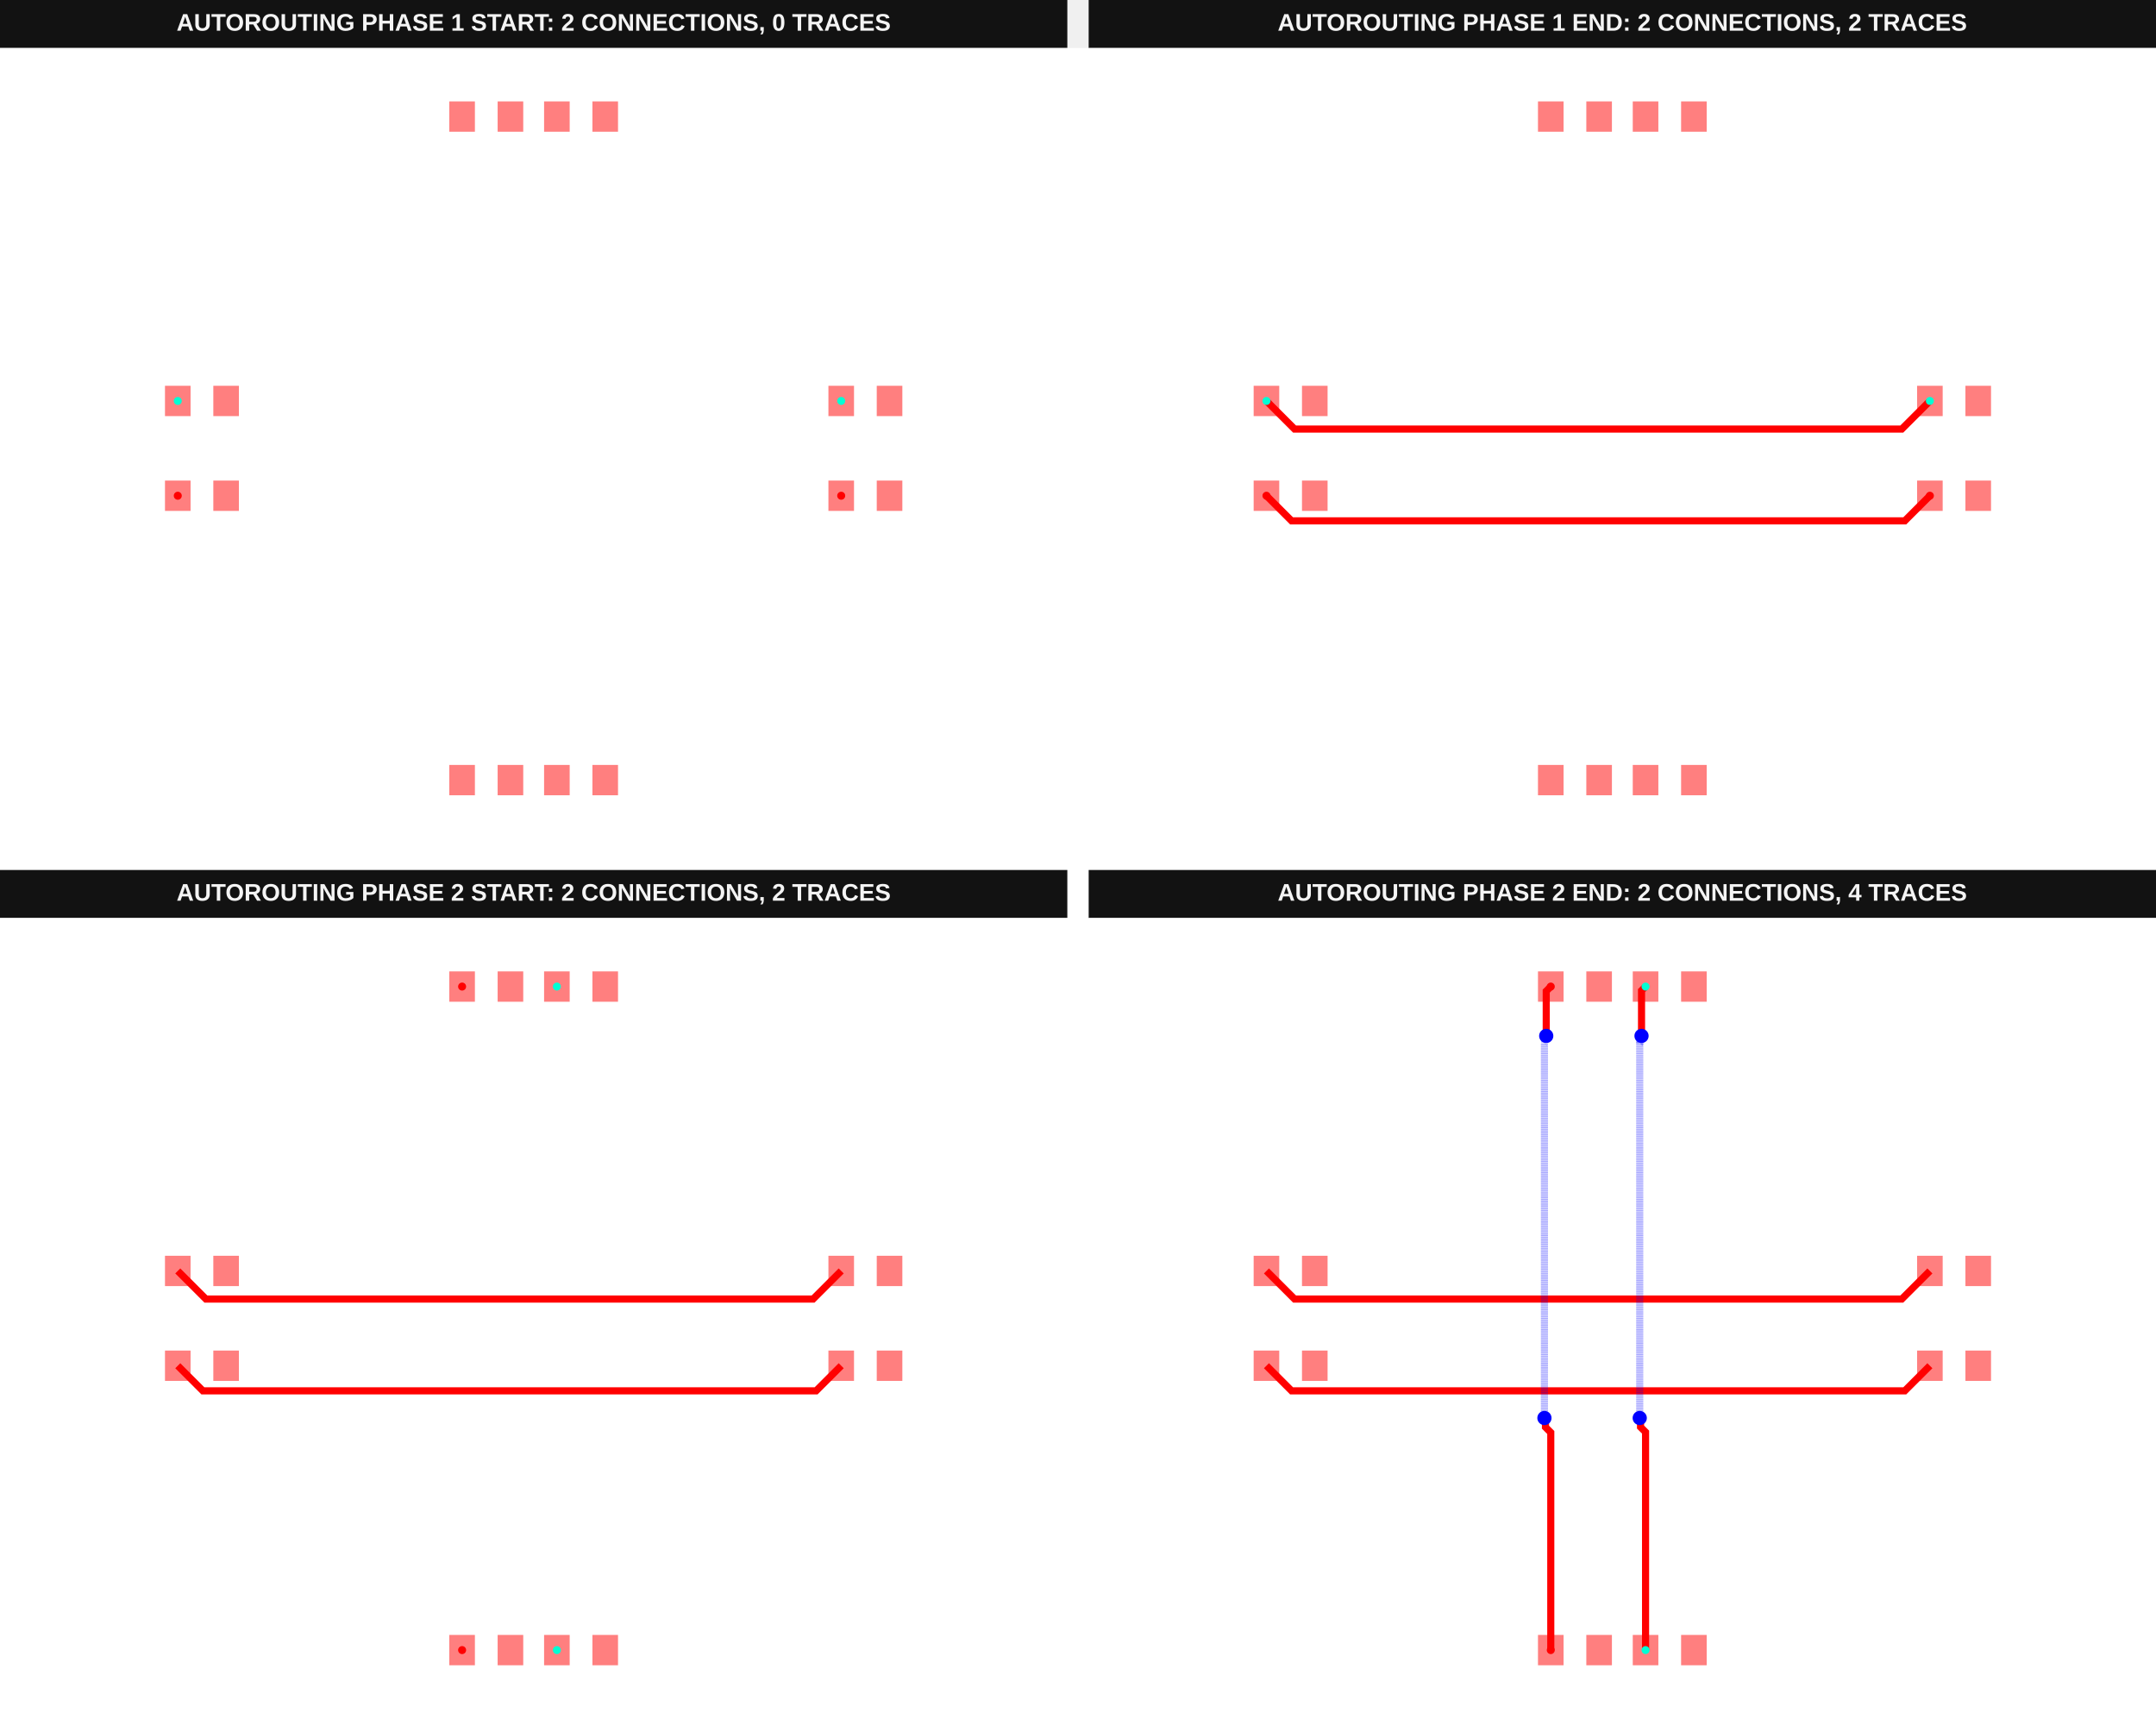
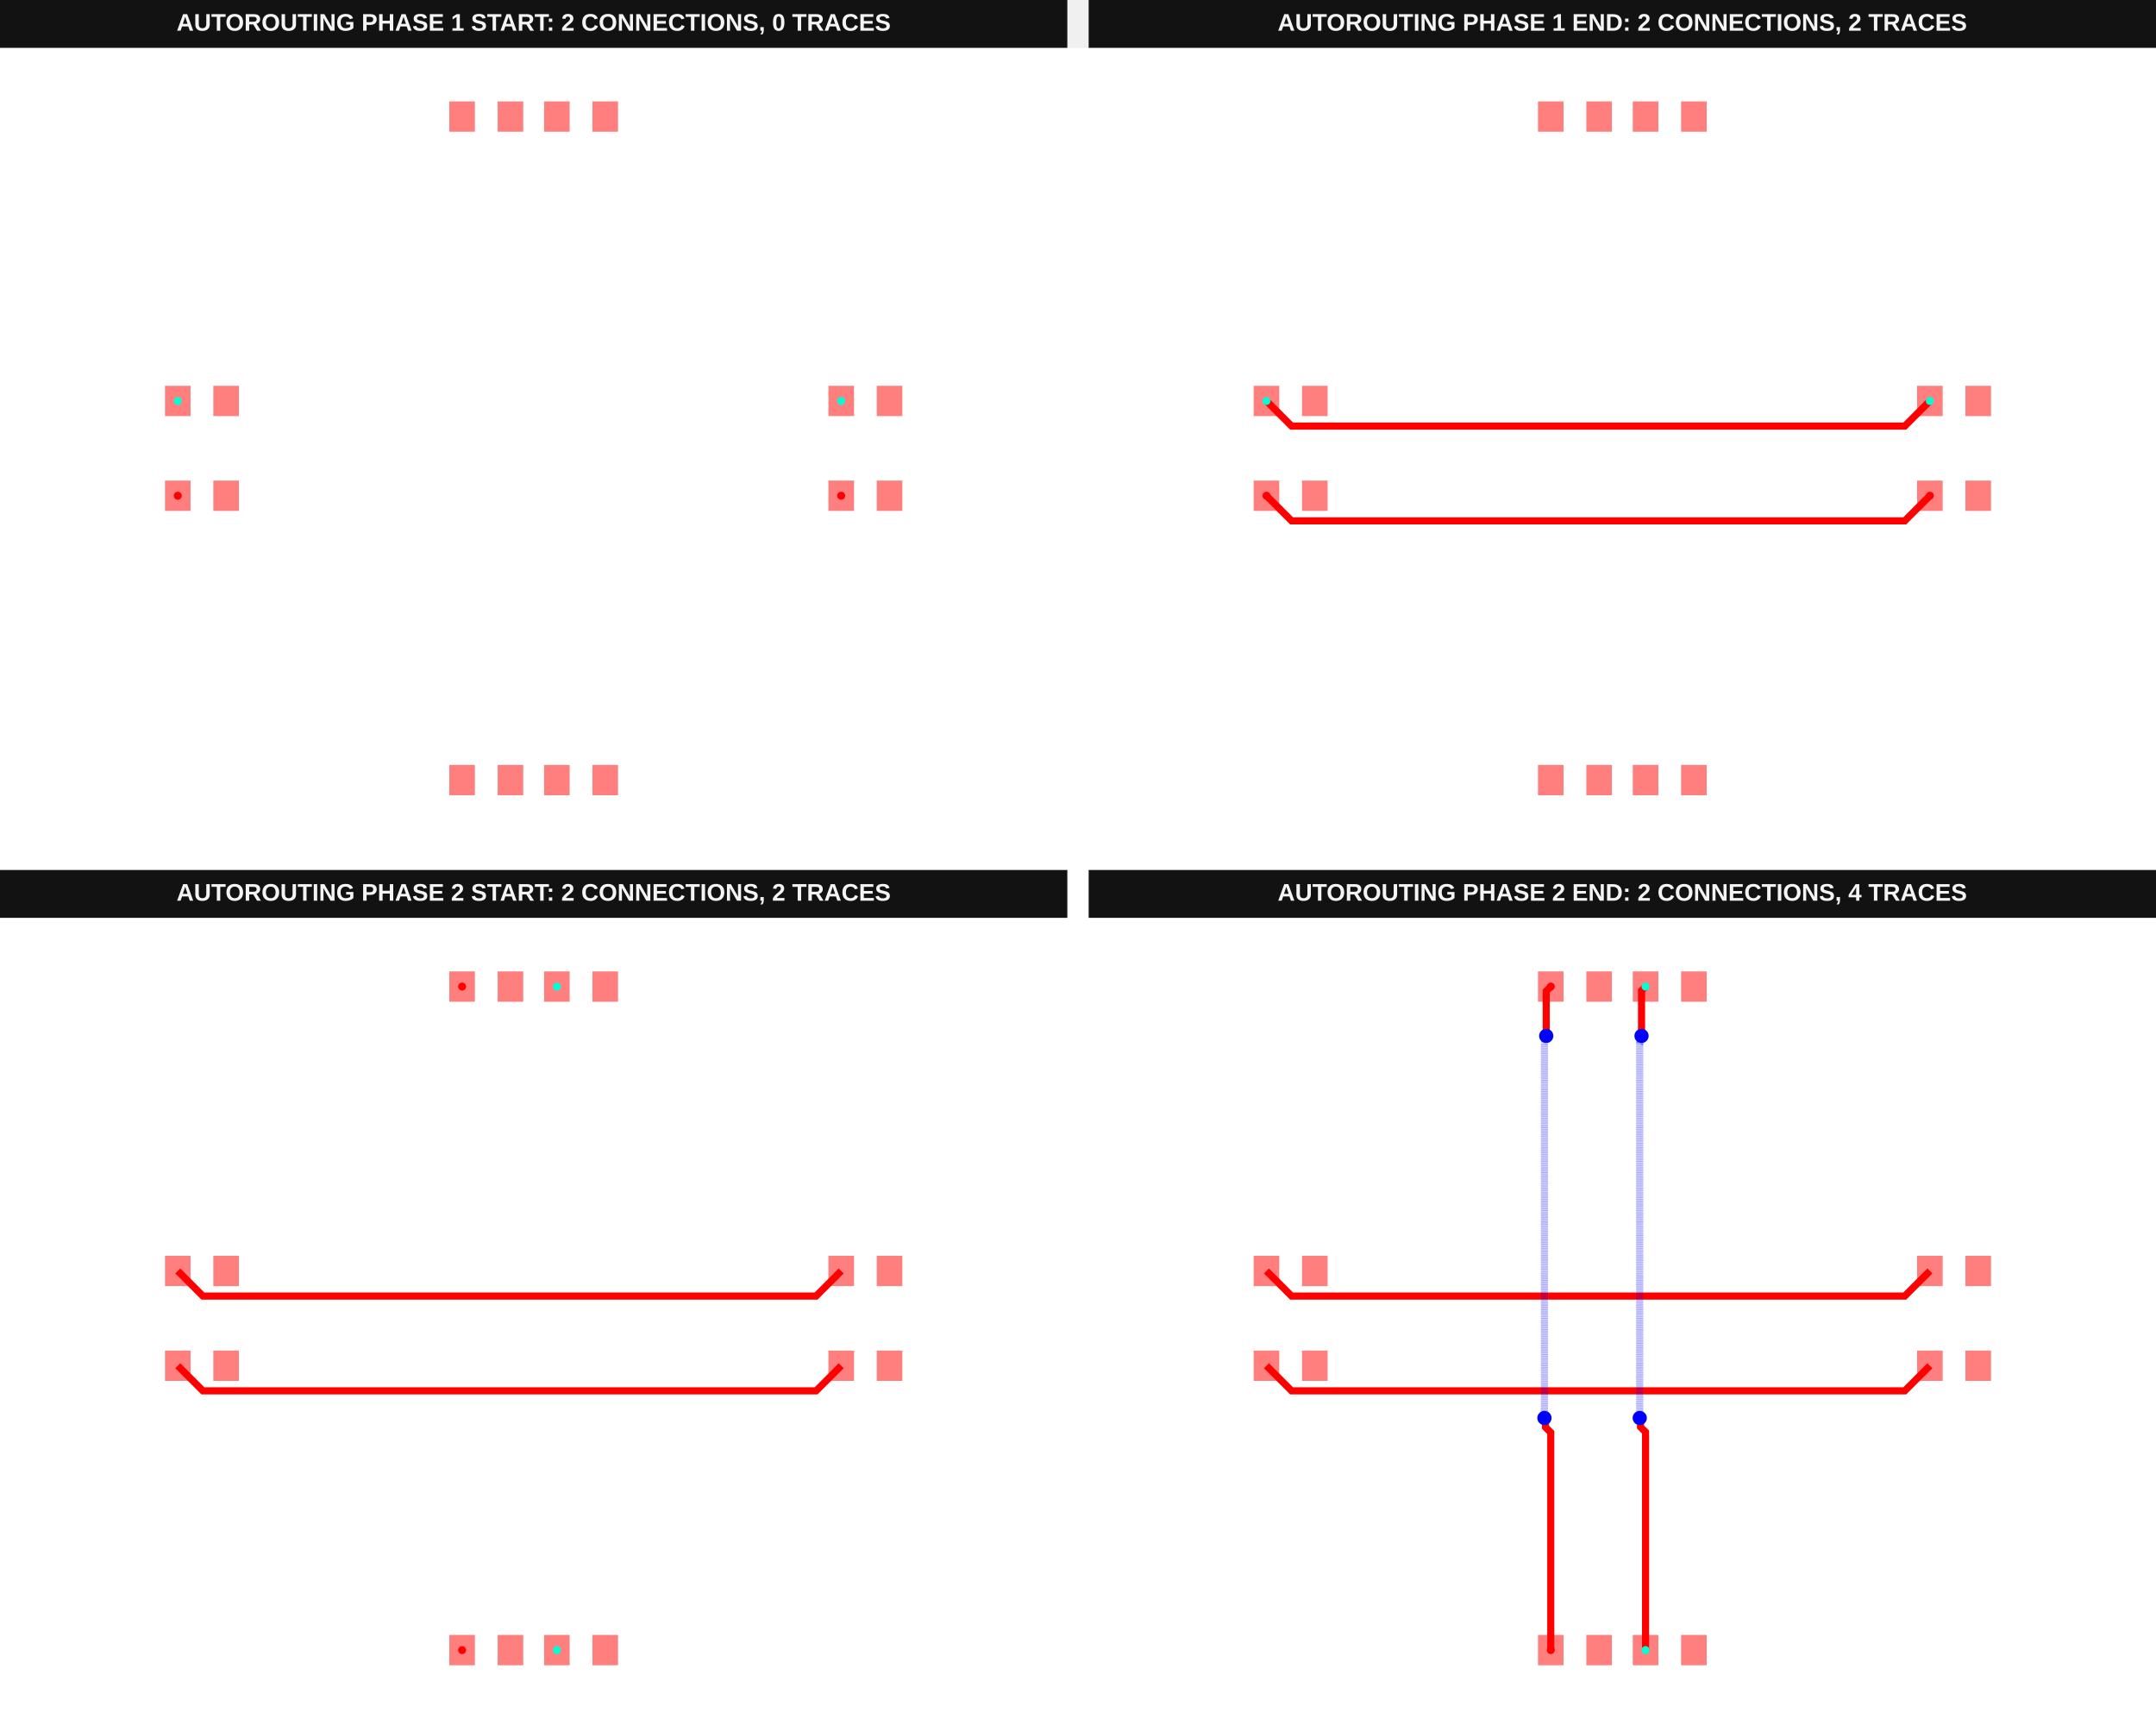
<svg xmlns="http://www.w3.org/2000/svg" width="1616" height="1288" viewBox="0 0 1616 1288" data-testid="autoroutingphase-connection-phase-index-arrays-horizontal-first-autorouting-srj-stack">
  <g transform="translate(0, 0) scale(1, 1) translate(0, 0)">
    <g transform="translate(0, 0) scale(1, 1) translate(0, 0)">
      <g transform="translate(0, 0) scale(1, 1) translate(0, 0)">
        <rect x="0" y="0" width="800" height="36" fill="#121212" />
        <text x="400" y="23" fill="#f4f4f4" font-family="Arial, sans-serif" font-size="18" font-weight="700" text-anchor="middle">AUTOROUTING PHASE 1 START: 2 CONNECTIONS, 0 TRACES</text>
      </g>
      <g transform="translate(0, 36) scale(1, 1) translate(0, 0)">
        <rect width="100%" height="100%" fill="#fff" />
        <g>
          <rect data-type="rect" data-label="top source_trace_0" data-x="-7.51" data-y="-1" x="123.661" y="324.153" width="19.18" height="22.732" fill="rgba(255,0,0,0.5)" stroke="black" stroke-width="0.028" />
        </g>
        <g>
          <rect data-type="rect" data-label="top" data-x="-6.49" data-y="-1" x="159.891" y="324.153" width="19.18" height="22.732" fill="rgba(255,0,0,0.5)" stroke="black" stroke-width="0.028" />
        </g>
        <g>
          <rect data-type="rect" data-label="top source_trace_0" data-x="6.49" data-y="-1" x="620.929" y="324.153" width="19.18" height="22.732" fill="rgba(255,0,0,0.5)" stroke="black" stroke-width="0.028" />
        </g>
        <g>
          <rect data-type="rect" data-label="top" data-x="7.51" data-y="-1" x="657.158" y="324.153" width="19.18" height="22.732" fill="rgba(255,0,0,0.5)" stroke="black" stroke-width="0.028" />
        </g>
        <g>
          <rect data-type="rect" data-label="top source_trace_1" data-x="-7.51" data-y="1" x="123.661" y="253.115" width="19.18" height="22.732" fill="rgba(255,0,0,0.5)" stroke="black" stroke-width="0.028" />
        </g>
        <g>
          <rect data-type="rect" data-label="top" data-x="-6.49" data-y="1" x="159.891" y="253.115" width="19.18" height="22.732" fill="rgba(255,0,0,0.5)" stroke="black" stroke-width="0.028" />
        </g>
        <g>
          <rect data-type="rect" data-label="top source_trace_1" data-x="6.49" data-y="1" x="620.929" y="253.115" width="19.18" height="22.732" fill="rgba(255,0,0,0.5)" stroke="black" stroke-width="0.028" />
        </g>
        <g>
          <rect data-type="rect" data-label="top" data-x="7.51" data-y="1" x="657.158" y="253.115" width="19.18" height="22.732" fill="rgba(255,0,0,0.5)" stroke="black" stroke-width="0.028" />
        </g>
        <g>
          <rect data-type="rect" data-label="top" data-x="-1.51" data-y="-7" x="336.776" y="537.268" width="19.18" height="22.732" fill="rgba(255,0,0,0.5)" stroke="black" stroke-width="0.028" />
        </g>
        <g>
          <rect data-type="rect" data-label="top" data-x="-0.49" data-y="-7" x="373.005" y="537.268" width="19.18" height="22.732" fill="rgba(255,0,0,0.5)" stroke="black" stroke-width="0.028" />
        </g>
        <g>
          <rect data-type="rect" data-label="top" data-x="-1.51" data-y="7" x="336.776" y="40" width="19.18" height="22.732" fill="rgba(255,0,0,0.5)" stroke="black" stroke-width="0.028" />
        </g>
        <g>
          <rect data-type="rect" data-label="top" data-x="-0.49" data-y="7" x="373.005" y="40" width="19.18" height="22.732" fill="rgba(255,0,0,0.5)" stroke="black" stroke-width="0.028" />
        </g>
        <g>
          <rect data-type="rect" data-label="top" data-x="0.49" data-y="-7" x="407.814" y="537.268" width="19.18" height="22.732" fill="rgba(255,0,0,0.5)" stroke="black" stroke-width="0.028" />
        </g>
        <g>
          <rect data-type="rect" data-label="top" data-x="1.51" data-y="-7" x="444.044" y="537.268" width="19.18" height="22.732" fill="rgba(255,0,0,0.5)" stroke="black" stroke-width="0.028" />
        </g>
        <g>
          <rect data-type="rect" data-label="top" data-x="0.49" data-y="7" x="407.814" y="40" width="19.18" height="22.732" fill="rgba(255,0,0,0.5)" stroke="black" stroke-width="0.028" />
        </g>
        <g>
          <rect data-type="rect" data-label="top" data-x="1.51" data-y="7" x="444.044" y="40" width="19.18" height="22.732" fill="rgba(255,0,0,0.5)" stroke="black" stroke-width="0.028" />
        </g>
        <g>
          <circle data-type="point" data-label="source_trace_0 source_trace_0 top" data-x="-7.51" data-y="-1" cx="133.251" cy="335.519" r="3" fill="hsl(0, 100%, 50%)" />
        </g>
        <g>
          <circle data-type="point" data-label="source_trace_0 source_trace_0 top" data-x="6.49" data-y="-1" cx="630.519" cy="335.519" r="3" fill="hsl(0, 100%, 50%)" />
        </g>
        <g>
          <circle data-type="point" data-label="source_trace_1 source_trace_1 top" data-x="-7.51" data-y="1" cx="133.251" cy="264.481" r="3" fill="hsl(170, 100%, 50%)" />
        </g>
        <g>
          <circle data-type="point" data-label="source_trace_1 source_trace_1 top" data-x="6.49" data-y="1" cx="630.519" cy="264.481" r="3" fill="hsl(170, 100%, 50%)" />
        </g>
        <g id="crosshair__stack1" style="display: none">
          <line id="crosshair-h__stack1" y1="0" y2="600" stroke="#666" stroke-width="0.5" />
          <line id="crosshair-v__stack1" x1="0" x2="800" stroke="#666" stroke-width="0.5" />
          <text id="coordinates__stack1" font-family="monospace" font-size="12" fill="#666" />
        </g>
      </g>
    </g>
    <g transform="translate(816, 0) scale(1, 1) translate(0, 0)">
      <g transform="translate(0, 0) scale(1, 1) translate(0, 0)">
        <rect x="0" y="0" width="800" height="36" fill="#121212" />
        <text x="400" y="23" fill="#f4f4f4" font-family="Arial, sans-serif" font-size="18" font-weight="700" text-anchor="middle">AUTOROUTING PHASE 1 END: 2 CONNECTIONS, 2 TRACES</text>
      </g>
      <g transform="translate(0, 36) scale(1, 1) translate(0, 0)">
        <rect width="100%" height="100%" fill="#fff" />
        <g>
-           <polyline data-points="6.49,1 5.896780560425722,0.4067805604257224 -6.756181113807375,0.4067805604257224 -6.916780560425722,0.4067805604257224 -7.51,1" data-type="line" data-label="" points="630.519,264.481 609.448,285.552 160.026,285.552 154.322,285.552 133.251,264.481" fill="none" stroke="red" stroke-width="5.328" />
-         </g>
-         <g>
-           <polyline data-points="6.49,-1 5.959851120093765,-1.5301488799062353 -6.979851120093764,-1.5301488799062353 -7.51,-1" data-type="line" data-label="" points="630.519,335.519 611.689,354.35 152.082,354.35 133.251,335.519" fill="none" stroke="red" stroke-width="5.328" />
+           <polyline data-points="6.49,1 5.959858928067643,0.46985892806764307 -6.979858928067642,0.469858928067643 -7.51,1" data-type="line" data-label="" points="630.519,264.481 611.689,283.311 152.082,283.311 133.251,264.481" fill="none" stroke="red" stroke-width="5.328" />
+         </g>
+         <g>
+           <polyline data-points="6.49,-1 5.959851008424478,-1.5301489915755222 -6.979851008424477,-1.5301489915755222 -7.51,-1" data-type="line" data-label="" points="630.519,335.519 611.689,354.35 152.082,354.35 133.251,335.519" fill="none" stroke="red" stroke-width="5.328" />
        </g>
        <g>
          <rect data-type="rect" data-label="top source_trace_0" data-x="-7.51" data-y="-1" x="123.661" y="324.153" width="19.18" height="22.732" fill="rgba(255,0,0,0.5)" stroke="black" stroke-width="0.028" />
        </g>
        <g>
          <rect data-type="rect" data-label="top" data-x="-6.49" data-y="-1" x="159.891" y="324.153" width="19.18" height="22.732" fill="rgba(255,0,0,0.5)" stroke="black" stroke-width="0.028" />
        </g>
        <g>
          <rect data-type="rect" data-label="top source_trace_0" data-x="6.49" data-y="-1" x="620.929" y="324.153" width="19.18" height="22.732" fill="rgba(255,0,0,0.5)" stroke="black" stroke-width="0.028" />
        </g>
        <g>
          <rect data-type="rect" data-label="top" data-x="7.51" data-y="-1" x="657.158" y="324.153" width="19.18" height="22.732" fill="rgba(255,0,0,0.5)" stroke="black" stroke-width="0.028" />
        </g>
        <g>
          <rect data-type="rect" data-label="top source_trace_1" data-x="-7.51" data-y="1" x="123.661" y="253.115" width="19.18" height="22.732" fill="rgba(255,0,0,0.5)" stroke="black" stroke-width="0.028" />
        </g>
        <g>
          <rect data-type="rect" data-label="top" data-x="-6.49" data-y="1" x="159.891" y="253.115" width="19.18" height="22.732" fill="rgba(255,0,0,0.5)" stroke="black" stroke-width="0.028" />
        </g>
        <g>
          <rect data-type="rect" data-label="top source_trace_1" data-x="6.49" data-y="1" x="620.929" y="253.115" width="19.18" height="22.732" fill="rgba(255,0,0,0.5)" stroke="black" stroke-width="0.028" />
        </g>
        <g>
          <rect data-type="rect" data-label="top" data-x="7.51" data-y="1" x="657.158" y="253.115" width="19.18" height="22.732" fill="rgba(255,0,0,0.5)" stroke="black" stroke-width="0.028" />
        </g>
        <g>
          <rect data-type="rect" data-label="top" data-x="-1.51" data-y="-7" x="336.776" y="537.268" width="19.18" height="22.732" fill="rgba(255,0,0,0.5)" stroke="black" stroke-width="0.028" />
        </g>
        <g>
          <rect data-type="rect" data-label="top" data-x="-0.49" data-y="-7" x="373.005" y="537.268" width="19.18" height="22.732" fill="rgba(255,0,0,0.5)" stroke="black" stroke-width="0.028" />
        </g>
        <g>
          <rect data-type="rect" data-label="top" data-x="-1.51" data-y="7" x="336.776" y="40" width="19.18" height="22.732" fill="rgba(255,0,0,0.5)" stroke="black" stroke-width="0.028" />
        </g>
        <g>
          <rect data-type="rect" data-label="top" data-x="-0.49" data-y="7" x="373.005" y="40" width="19.18" height="22.732" fill="rgba(255,0,0,0.5)" stroke="black" stroke-width="0.028" />
        </g>
        <g>
          <rect data-type="rect" data-label="top" data-x="0.49" data-y="-7" x="407.814" y="537.268" width="19.18" height="22.732" fill="rgba(255,0,0,0.5)" stroke="black" stroke-width="0.028" />
        </g>
        <g>
          <rect data-type="rect" data-label="top" data-x="1.51" data-y="-7" x="444.044" y="537.268" width="19.18" height="22.732" fill="rgba(255,0,0,0.5)" stroke="black" stroke-width="0.028" />
        </g>
        <g>
          <rect data-type="rect" data-label="top" data-x="0.49" data-y="7" x="407.814" y="40" width="19.18" height="22.732" fill="rgba(255,0,0,0.5)" stroke="black" stroke-width="0.028" />
        </g>
        <g>
          <rect data-type="rect" data-label="top" data-x="1.51" data-y="7" x="444.044" y="40" width="19.18" height="22.732" fill="rgba(255,0,0,0.5)" stroke="black" stroke-width="0.028" />
        </g>
        <g>
          <circle data-type="point" data-label="source_trace_0 source_trace_0 top" data-x="-7.51" data-y="-1" cx="133.251" cy="335.519" r="3" fill="hsl(0, 100%, 50%)" />
        </g>
        <g>
          <circle data-type="point" data-label="source_trace_0 source_trace_0 top" data-x="6.49" data-y="-1" cx="630.519" cy="335.519" r="3" fill="hsl(0, 100%, 50%)" />
        </g>
        <g>
          <circle data-type="point" data-label="source_trace_1 source_trace_1 top" data-x="-7.51" data-y="1" cx="133.251" cy="264.481" r="3" fill="hsl(170, 100%, 50%)" />
        </g>
        <g>
          <circle data-type="point" data-label="source_trace_1 source_trace_1 top" data-x="6.49" data-y="1" cx="630.519" cy="264.481" r="3" fill="hsl(170, 100%, 50%)" />
        </g>
        <g id="crosshair__stack1__stack1" style="display: none">
          <line id="crosshair-h__stack1__stack1" y1="0" y2="600" stroke="#666" stroke-width="0.5" />
          <line id="crosshair-v__stack1__stack1" x1="0" x2="800" stroke="#666" stroke-width="0.5" />
          <text id="coordinates__stack1__stack1" font-family="monospace" font-size="12" fill="#666" />
        </g>
      </g>
    </g>
  </g>
  <g transform="translate(0, 652) scale(1, 1) translate(0, 0)">
    <g transform="translate(0, 0) scale(1, 1) translate(0, 0)">
      <g transform="translate(0, 0) scale(1, 1) translate(0, 0)">
        <rect x="0" y="0" width="800" height="36" fill="#121212" />
        <text x="400" y="23" fill="#f4f4f4" font-family="Arial, sans-serif" font-size="18" font-weight="700" text-anchor="middle">AUTOROUTING PHASE 2 START: 2 CONNECTIONS, 2 TRACES</text>
      </g>
      <g transform="translate(0, 36) scale(1, 1) translate(0, 0)">
        <rect width="100%" height="100%" fill="#fff" />
        <g>
-           <polyline data-points="6.49,1 5.896780560425722,0.4067805604257224 -6.756181113807375,0.4067805604257224 -6.916780560425722,0.4067805604257224 -7.51,1" data-type="line" data-label="" points="630.519,264.481 609.448,285.552 160.026,285.552 154.322,285.552 133.251,264.481" fill="none" stroke="red" stroke-width="5.328" />
-         </g>
-         <g>
-           <polyline data-points="6.49,-1 5.959851120093765,-1.5301488799062353 -6.979851120093764,-1.5301488799062353 -7.51,-1" data-type="line" data-label="" points="630.519,335.519 611.689,354.35 152.082,354.35 133.251,335.519" fill="none" stroke="red" stroke-width="5.328" />
+           <polyline data-points="6.49,1 5.959858928067643,0.46985892806764307 -6.979858928067642,0.469858928067643 -7.51,1" data-type="line" data-label="" points="630.519,264.481 611.689,283.311 152.082,283.311 133.251,264.481" fill="none" stroke="red" stroke-width="5.328" />
+         </g>
+         <g>
+           <polyline data-points="6.49,-1 5.959851008424478,-1.5301489915755222 -6.979851008424477,-1.5301489915755222 -7.51,-1" data-type="line" data-label="" points="630.519,335.519 611.689,354.35 152.082,354.35 133.251,335.519" fill="none" stroke="red" stroke-width="5.328" />
        </g>
        <g>
          <rect data-type="rect" data-label="top" data-x="-7.51" data-y="-1" x="123.661" y="324.153" width="19.18" height="22.732" fill="rgba(255,0,0,0.5)" stroke="black" stroke-width="0.028" />
        </g>
        <g>
          <rect data-type="rect" data-label="top" data-x="-6.49" data-y="-1" x="159.891" y="324.153" width="19.18" height="22.732" fill="rgba(255,0,0,0.5)" stroke="black" stroke-width="0.028" />
        </g>
        <g>
          <rect data-type="rect" data-label="top" data-x="6.49" data-y="-1" x="620.929" y="324.153" width="19.18" height="22.732" fill="rgba(255,0,0,0.5)" stroke="black" stroke-width="0.028" />
        </g>
        <g>
          <rect data-type="rect" data-label="top" data-x="7.51" data-y="-1" x="657.158" y="324.153" width="19.18" height="22.732" fill="rgba(255,0,0,0.5)" stroke="black" stroke-width="0.028" />
        </g>
        <g>
          <rect data-type="rect" data-label="top" data-x="-7.51" data-y="1" x="123.661" y="253.115" width="19.18" height="22.732" fill="rgba(255,0,0,0.5)" stroke="black" stroke-width="0.028" />
        </g>
        <g>
          <rect data-type="rect" data-label="top" data-x="-6.49" data-y="1" x="159.891" y="253.115" width="19.18" height="22.732" fill="rgba(255,0,0,0.5)" stroke="black" stroke-width="0.028" />
        </g>
        <g>
          <rect data-type="rect" data-label="top" data-x="6.49" data-y="1" x="620.929" y="253.115" width="19.18" height="22.732" fill="rgba(255,0,0,0.5)" stroke="black" stroke-width="0.028" />
        </g>
        <g>
          <rect data-type="rect" data-label="top" data-x="7.51" data-y="1" x="657.158" y="253.115" width="19.18" height="22.732" fill="rgba(255,0,0,0.5)" stroke="black" stroke-width="0.028" />
        </g>
        <g>
          <rect data-type="rect" data-label="top source_trace_2" data-x="-1.51" data-y="-7" x="336.776" y="537.268" width="19.18" height="22.732" fill="rgba(255,0,0,0.5)" stroke="black" stroke-width="0.028" />
        </g>
        <g>
          <rect data-type="rect" data-label="top" data-x="-0.49" data-y="-7" x="373.005" y="537.268" width="19.18" height="22.732" fill="rgba(255,0,0,0.5)" stroke="black" stroke-width="0.028" />
        </g>
        <g>
          <rect data-type="rect" data-label="top source_trace_2" data-x="-1.51" data-y="7" x="336.776" y="40" width="19.18" height="22.732" fill="rgba(255,0,0,0.5)" stroke="black" stroke-width="0.028" />
        </g>
        <g>
          <rect data-type="rect" data-label="top" data-x="-0.49" data-y="7" x="373.005" y="40" width="19.18" height="22.732" fill="rgba(255,0,0,0.5)" stroke="black" stroke-width="0.028" />
        </g>
        <g>
          <rect data-type="rect" data-label="top source_trace_3" data-x="0.49" data-y="-7" x="407.814" y="537.268" width="19.18" height="22.732" fill="rgba(255,0,0,0.5)" stroke="black" stroke-width="0.028" />
        </g>
        <g>
          <rect data-type="rect" data-label="top" data-x="1.51" data-y="-7" x="444.044" y="537.268" width="19.18" height="22.732" fill="rgba(255,0,0,0.5)" stroke="black" stroke-width="0.028" />
        </g>
        <g>
          <rect data-type="rect" data-label="top source_trace_3" data-x="0.49" data-y="7" x="407.814" y="40" width="19.18" height="22.732" fill="rgba(255,0,0,0.5)" stroke="black" stroke-width="0.028" />
        </g>
        <g>
          <rect data-type="rect" data-label="top" data-x="1.51" data-y="7" x="444.044" y="40" width="19.18" height="22.732" fill="rgba(255,0,0,0.5)" stroke="black" stroke-width="0.028" />
        </g>
        <g>
          <circle data-type="point" data-label="source_trace_2 source_trace_2 top" data-x="-1.51" data-y="-7" cx="346.366" cy="548.634" r="3" fill="hsl(0, 100%, 50%)" />
        </g>
        <g>
          <circle data-type="point" data-label="source_trace_2 source_trace_2 top" data-x="-1.51" data-y="7" cx="346.366" cy="51.366" r="3" fill="hsl(0, 100%, 50%)" />
        </g>
        <g>
          <circle data-type="point" data-label="source_trace_3 source_trace_3 top" data-x="0.49" data-y="-7" cx="417.404" cy="548.634" r="3" fill="hsl(170, 100%, 50%)" />
        </g>
        <g>
          <circle data-type="point" data-label="source_trace_3 source_trace_3 top" data-x="0.49" data-y="7" cx="417.404" cy="51.366" r="3" fill="hsl(170, 100%, 50%)" />
        </g>
        <g id="crosshair__stack1__stack1" style="display: none">
          <line id="crosshair-h__stack1__stack1" y1="0" y2="600" stroke="#666" stroke-width="0.5" />
          <line id="crosshair-v__stack1__stack1" x1="0" x2="800" stroke="#666" stroke-width="0.5" />
          <text id="coordinates__stack1__stack1" font-family="monospace" font-size="12" fill="#666" />
        </g>
      </g>
    </g>
    <g transform="translate(816, 0) scale(1, 1) translate(0, 0)">
      <g transform="translate(0, 0) scale(1, 1) translate(0, 0)">
        <rect x="0" y="0" width="800" height="36" fill="#121212" />
        <text x="400" y="23" fill="#f4f4f4" font-family="Arial, sans-serif" font-size="18" font-weight="700" text-anchor="middle">AUTOROUTING PHASE 2 END: 2 CONNECTIONS, 4 TRACES</text>
      </g>
      <g transform="translate(0, 36) scale(1, 1) translate(0, 0)">
        <rect width="100%" height="100%" fill="#fff" />
        <g>
-           <polyline data-points="6.49,1 5.896780560425722,0.4067805604257224 -6.756181113807375,0.4067805604257224 -6.916780560425722,0.4067805604257224 -7.51,1" data-type="line" data-label="" points="630.519,264.481 609.448,285.552 160.026,285.552 154.322,285.552 133.251,264.481" fill="none" stroke="red" stroke-width="5.328" />
-         </g>
-         <g>
-           <polyline data-points="6.49,-1 5.959851120093765,-1.5301488799062353 -6.979851120093764,-1.5301488799062353 -7.51,-1" data-type="line" data-label="" points="630.519,335.519 611.689,354.35 152.082,354.35 133.251,335.519" fill="none" stroke="red" stroke-width="5.328" />
+           <polyline data-points="6.49,1 5.959858928067643,0.46985892806764307 -6.979858928067642,0.469858928067643 -7.51,1" data-type="line" data-label="" points="630.519,264.481 611.689,283.311 152.082,283.311 133.251,264.481" fill="none" stroke="red" stroke-width="5.328" />
+         </g>
+         <g>
+           <polyline data-points="6.49,-1 5.959851008424478,-1.5301489915755222 -6.979851008424477,-1.5301489915755222 -7.51,-1" data-type="line" data-label="" points="630.519,335.519 611.689,354.35 152.082,354.35 133.251,335.519" fill="none" stroke="red" stroke-width="5.328" />
        </g>
        <g>
          <polyline data-points="0.49,-7 0.49,-2.40017631177701 0.3838703237751869,-2.294046635552197 0.3838703237751869,-2.1198703237751872 0.367,-2.103" data-type="line" data-label="" points="417.404,548.634 417.404,385.252 413.635,381.483 413.635,375.296 413.036,374.697" fill="none" stroke="red" stroke-width="5.328" />
        </g>
        <g>
          <polyline data-points="0.367,-2.103 0.367,5.802903070844506 0.369188252756918,5.805091323601424 0.369188252756918,5.923188252756917 0.405,5.959" data-type="line" data-label="" points="413.036,374.697 413.036,93.886 413.113,93.808 413.113,89.614 414.385,88.342" fill="none" stroke="rgba(0,0,255,0.5)" stroke-width="5.328" stroke-dasharray="0.2 0.2" />
        </g>
        <g>
          <polyline data-points="0.405,5.959 0.405,6.915 0.49,7" data-type="line" data-label="" points="414.385,88.342 414.385,54.385 417.404,51.366" fill="none" stroke="red" stroke-width="5.328" />
        </g>
        <g>
          <polyline data-points="-1.51,-7 -1.51,-2.4087881827778883 -1.622220982741483,-2.2965672000364052 -1.622220982741483,-2.124779017258517 -1.644,-2.103" data-type="line" data-label="" points="346.366,548.634 346.366,385.558 342.38,381.572 342.38,375.47 341.607,374.697" fill="none" stroke="red" stroke-width="5.328" />
        </g>
        <g>
          <polyline data-points="-1.644,-2.103 -1.644,5.800695093717672 -1.6371064733106198,5.807588620407052 -1.6371064733106198,5.92789352668938 -1.606,5.959" data-type="line" data-label="" points="341.607,374.697 341.607,93.964 341.851,93.72 341.851,89.446 342.956,88.342" fill="none" stroke="rgba(0,0,255,0.5)" stroke-width="5.328" stroke-dasharray="0.2 0.2" />
        </g>
        <g>
          <polyline data-points="-1.606,5.959 -1.606,6.904 -1.51,7" data-type="line" data-label="" points="342.956,88.342 342.956,54.776 346.366,51.366" fill="none" stroke="red" stroke-width="5.328" />
        </g>
        <g>
          <rect data-type="rect" data-label="top" data-x="-7.51" data-y="-1" x="123.661" y="324.153" width="19.18" height="22.732" fill="rgba(255,0,0,0.5)" stroke="black" stroke-width="0.028" />
        </g>
        <g>
          <rect data-type="rect" data-label="top" data-x="-6.49" data-y="-1" x="159.891" y="324.153" width="19.18" height="22.732" fill="rgba(255,0,0,0.5)" stroke="black" stroke-width="0.028" />
        </g>
        <g>
          <rect data-type="rect" data-label="top" data-x="6.49" data-y="-1" x="620.929" y="324.153" width="19.18" height="22.732" fill="rgba(255,0,0,0.5)" stroke="black" stroke-width="0.028" />
        </g>
        <g>
          <rect data-type="rect" data-label="top" data-x="7.51" data-y="-1" x="657.158" y="324.153" width="19.18" height="22.732" fill="rgba(255,0,0,0.5)" stroke="black" stroke-width="0.028" />
        </g>
        <g>
          <rect data-type="rect" data-label="top" data-x="-7.51" data-y="1" x="123.661" y="253.115" width="19.18" height="22.732" fill="rgba(255,0,0,0.5)" stroke="black" stroke-width="0.028" />
        </g>
        <g>
          <rect data-type="rect" data-label="top" data-x="-6.49" data-y="1" x="159.891" y="253.115" width="19.18" height="22.732" fill="rgba(255,0,0,0.5)" stroke="black" stroke-width="0.028" />
        </g>
        <g>
          <rect data-type="rect" data-label="top" data-x="6.49" data-y="1" x="620.929" y="253.115" width="19.18" height="22.732" fill="rgba(255,0,0,0.5)" stroke="black" stroke-width="0.028" />
        </g>
        <g>
          <rect data-type="rect" data-label="top" data-x="7.51" data-y="1" x="657.158" y="253.115" width="19.18" height="22.732" fill="rgba(255,0,0,0.5)" stroke="black" stroke-width="0.028" />
        </g>
        <g>
          <rect data-type="rect" data-label="top source_trace_2" data-x="-1.51" data-y="-7" x="336.776" y="537.268" width="19.18" height="22.732" fill="rgba(255,0,0,0.5)" stroke="black" stroke-width="0.028" />
        </g>
        <g>
          <rect data-type="rect" data-label="top" data-x="-0.49" data-y="-7" x="373.005" y="537.268" width="19.18" height="22.732" fill="rgba(255,0,0,0.5)" stroke="black" stroke-width="0.028" />
        </g>
        <g>
          <rect data-type="rect" data-label="top source_trace_2" data-x="-1.51" data-y="7" x="336.776" y="40" width="19.18" height="22.732" fill="rgba(255,0,0,0.5)" stroke="black" stroke-width="0.028" />
        </g>
        <g>
          <rect data-type="rect" data-label="top" data-x="-0.49" data-y="7" x="373.005" y="40" width="19.18" height="22.732" fill="rgba(255,0,0,0.5)" stroke="black" stroke-width="0.028" />
        </g>
        <g>
          <rect data-type="rect" data-label="top source_trace_3" data-x="0.49" data-y="-7" x="407.814" y="537.268" width="19.18" height="22.732" fill="rgba(255,0,0,0.5)" stroke="black" stroke-width="0.028" />
        </g>
        <g>
          <rect data-type="rect" data-label="top" data-x="1.51" data-y="-7" x="444.044" y="537.268" width="19.18" height="22.732" fill="rgba(255,0,0,0.5)" stroke="black" stroke-width="0.028" />
        </g>
        <g>
          <rect data-type="rect" data-label="top source_trace_3" data-x="0.49" data-y="7" x="407.814" y="40" width="19.18" height="22.732" fill="rgba(255,0,0,0.5)" stroke="black" stroke-width="0.028" />
        </g>
        <g>
          <rect data-type="rect" data-label="top" data-x="1.51" data-y="7" x="444.044" y="40" width="19.18" height="22.732" fill="rgba(255,0,0,0.5)" stroke="black" stroke-width="0.028" />
        </g>
        <circle data-type="circle" data-label="" data-x="0.367" data-y="-2.103" cx="413.036" cy="374.697" r="5.328" fill="blue" stroke="none" stroke-width="0.028" />
        <circle data-type="circle" data-label="" data-x="0.405" data-y="5.959" cx="414.385" cy="88.342" r="5.328" fill="blue" stroke="none" stroke-width="0.028" />
        <circle data-type="circle" data-label="" data-x="-1.644" data-y="-2.103" cx="341.607" cy="374.697" r="5.328" fill="blue" stroke="none" stroke-width="0.028" />
        <circle data-type="circle" data-label="" data-x="-1.606" data-y="5.959" cx="342.956" cy="88.342" r="5.328" fill="blue" stroke="none" stroke-width="0.028" />
        <g>
          <circle data-type="point" data-label="source_trace_2 source_trace_2 top" data-x="-1.51" data-y="-7" cx="346.366" cy="548.634" r="3" fill="hsl(0, 100%, 50%)" />
        </g>
        <g>
          <circle data-type="point" data-label="source_trace_2 source_trace_2 top" data-x="-1.51" data-y="7" cx="346.366" cy="51.366" r="3" fill="hsl(0, 100%, 50%)" />
        </g>
        <g>
          <circle data-type="point" data-label="source_trace_3 source_trace_3 top" data-x="0.49" data-y="-7" cx="417.404" cy="548.634" r="3" fill="hsl(170, 100%, 50%)" />
        </g>
        <g>
          <circle data-type="point" data-label="source_trace_3 source_trace_3 top" data-x="0.49" data-y="7" cx="417.404" cy="51.366" r="3" fill="hsl(170, 100%, 50%)" />
        </g>
        <g id="crosshair__stack1__stack1__stack1" style="display: none">
          <line id="crosshair-h__stack1__stack1__stack1" y1="0" y2="600" stroke="#666" stroke-width="0.5" />
          <line id="crosshair-v__stack1__stack1__stack1" x1="0" x2="800" stroke="#666" stroke-width="0.5" />
          <text id="coordinates__stack1__stack1__stack1" font-family="monospace" font-size="12" fill="#666" />
        </g>
      </g>
    </g>
  </g>
</svg>
